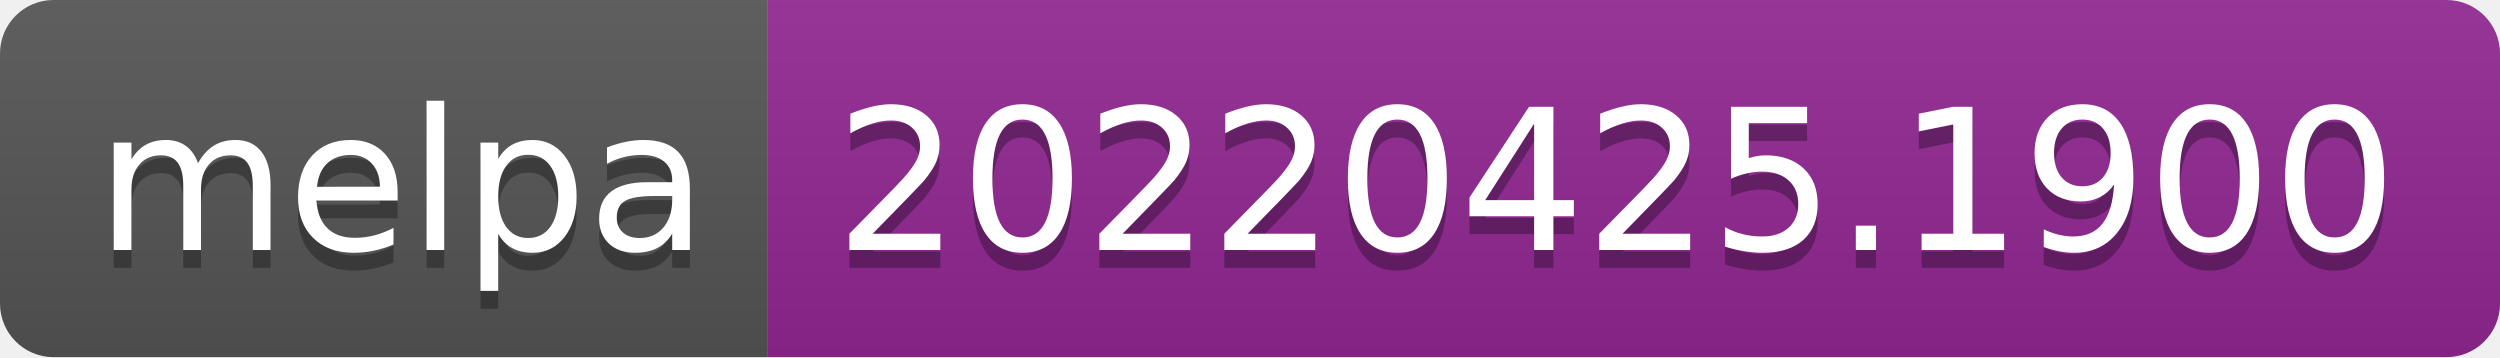
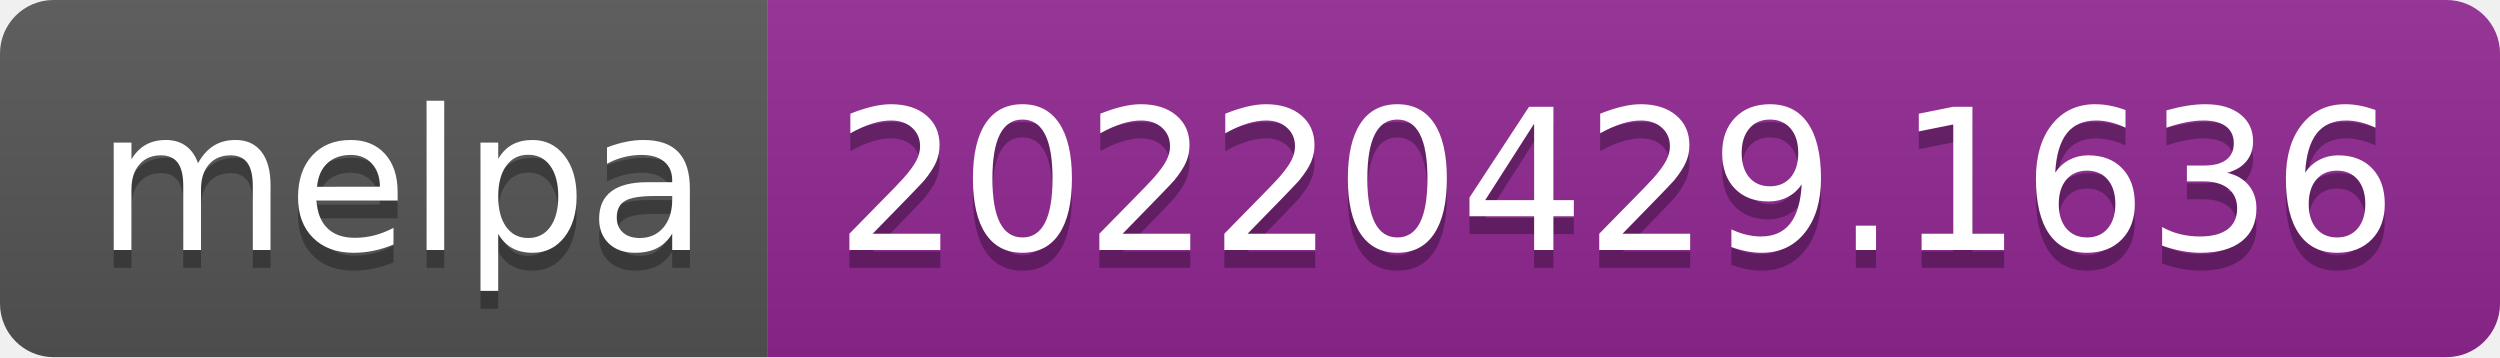
- <svg xmlns="http://www.w3.org/2000/svg" width="140" height="20" role="img" aria-label="melpa: 20220425.1900">
+ <svg xmlns="http://www.w3.org/2000/svg" width="140" height="20" role="img" aria-label="melpa: 20220429.1636">
  <linearGradient id="s" x2="0" y2="100%">
    <stop offset="0" stop-color="#bbb" stop-opacity=".1" />
    <stop offset="1" stop-opacity=".1" />
  </linearGradient>
  <clipPath id="r">
    <rect width="140" height="20" rx="3" fill="#fff" />
  </clipPath>
  <g clip-path="url(#r)">
    <rect width="43" height="20" fill="#555" />
    <rect x="43" width="97" height="20" fill="#922793" />
    <rect width="140" height="20" fill="url(#s)" />
  </g>
  <g fill="#fff" text-anchor="middle" font-family="Verdana,Geneva,DejaVu Sans,sans-serif" text-rendering="geometricPrecision" font-size="110">
    <text aria-hidden="true" x="225" y="150" fill="#010101" fill-opacity=".3" transform="scale(.1)" textLength="330">melpa</text>
    <text x="225" y="140" transform="scale(.1)" fill="#fff" textLength="330">melpa</text>
-     <text aria-hidden="true" x="905" y="150" fill="#010101" fill-opacity=".3" transform="scale(.1)" textLength="870">20220425.1900</text>
-     <text x="905" y="140" transform="scale(.1)" fill="#fff" textLength="870">20220425.1900</text>
+     <text aria-hidden="true" x="905" y="150" fill="#010101" fill-opacity=".3" transform="scale(.1)" textLength="870">20220429.1636</text>
+     <text x="905" y="140" transform="scale(.1)" fill="#fff" textLength="870">20220429.1636</text>
  </g>
</svg>
